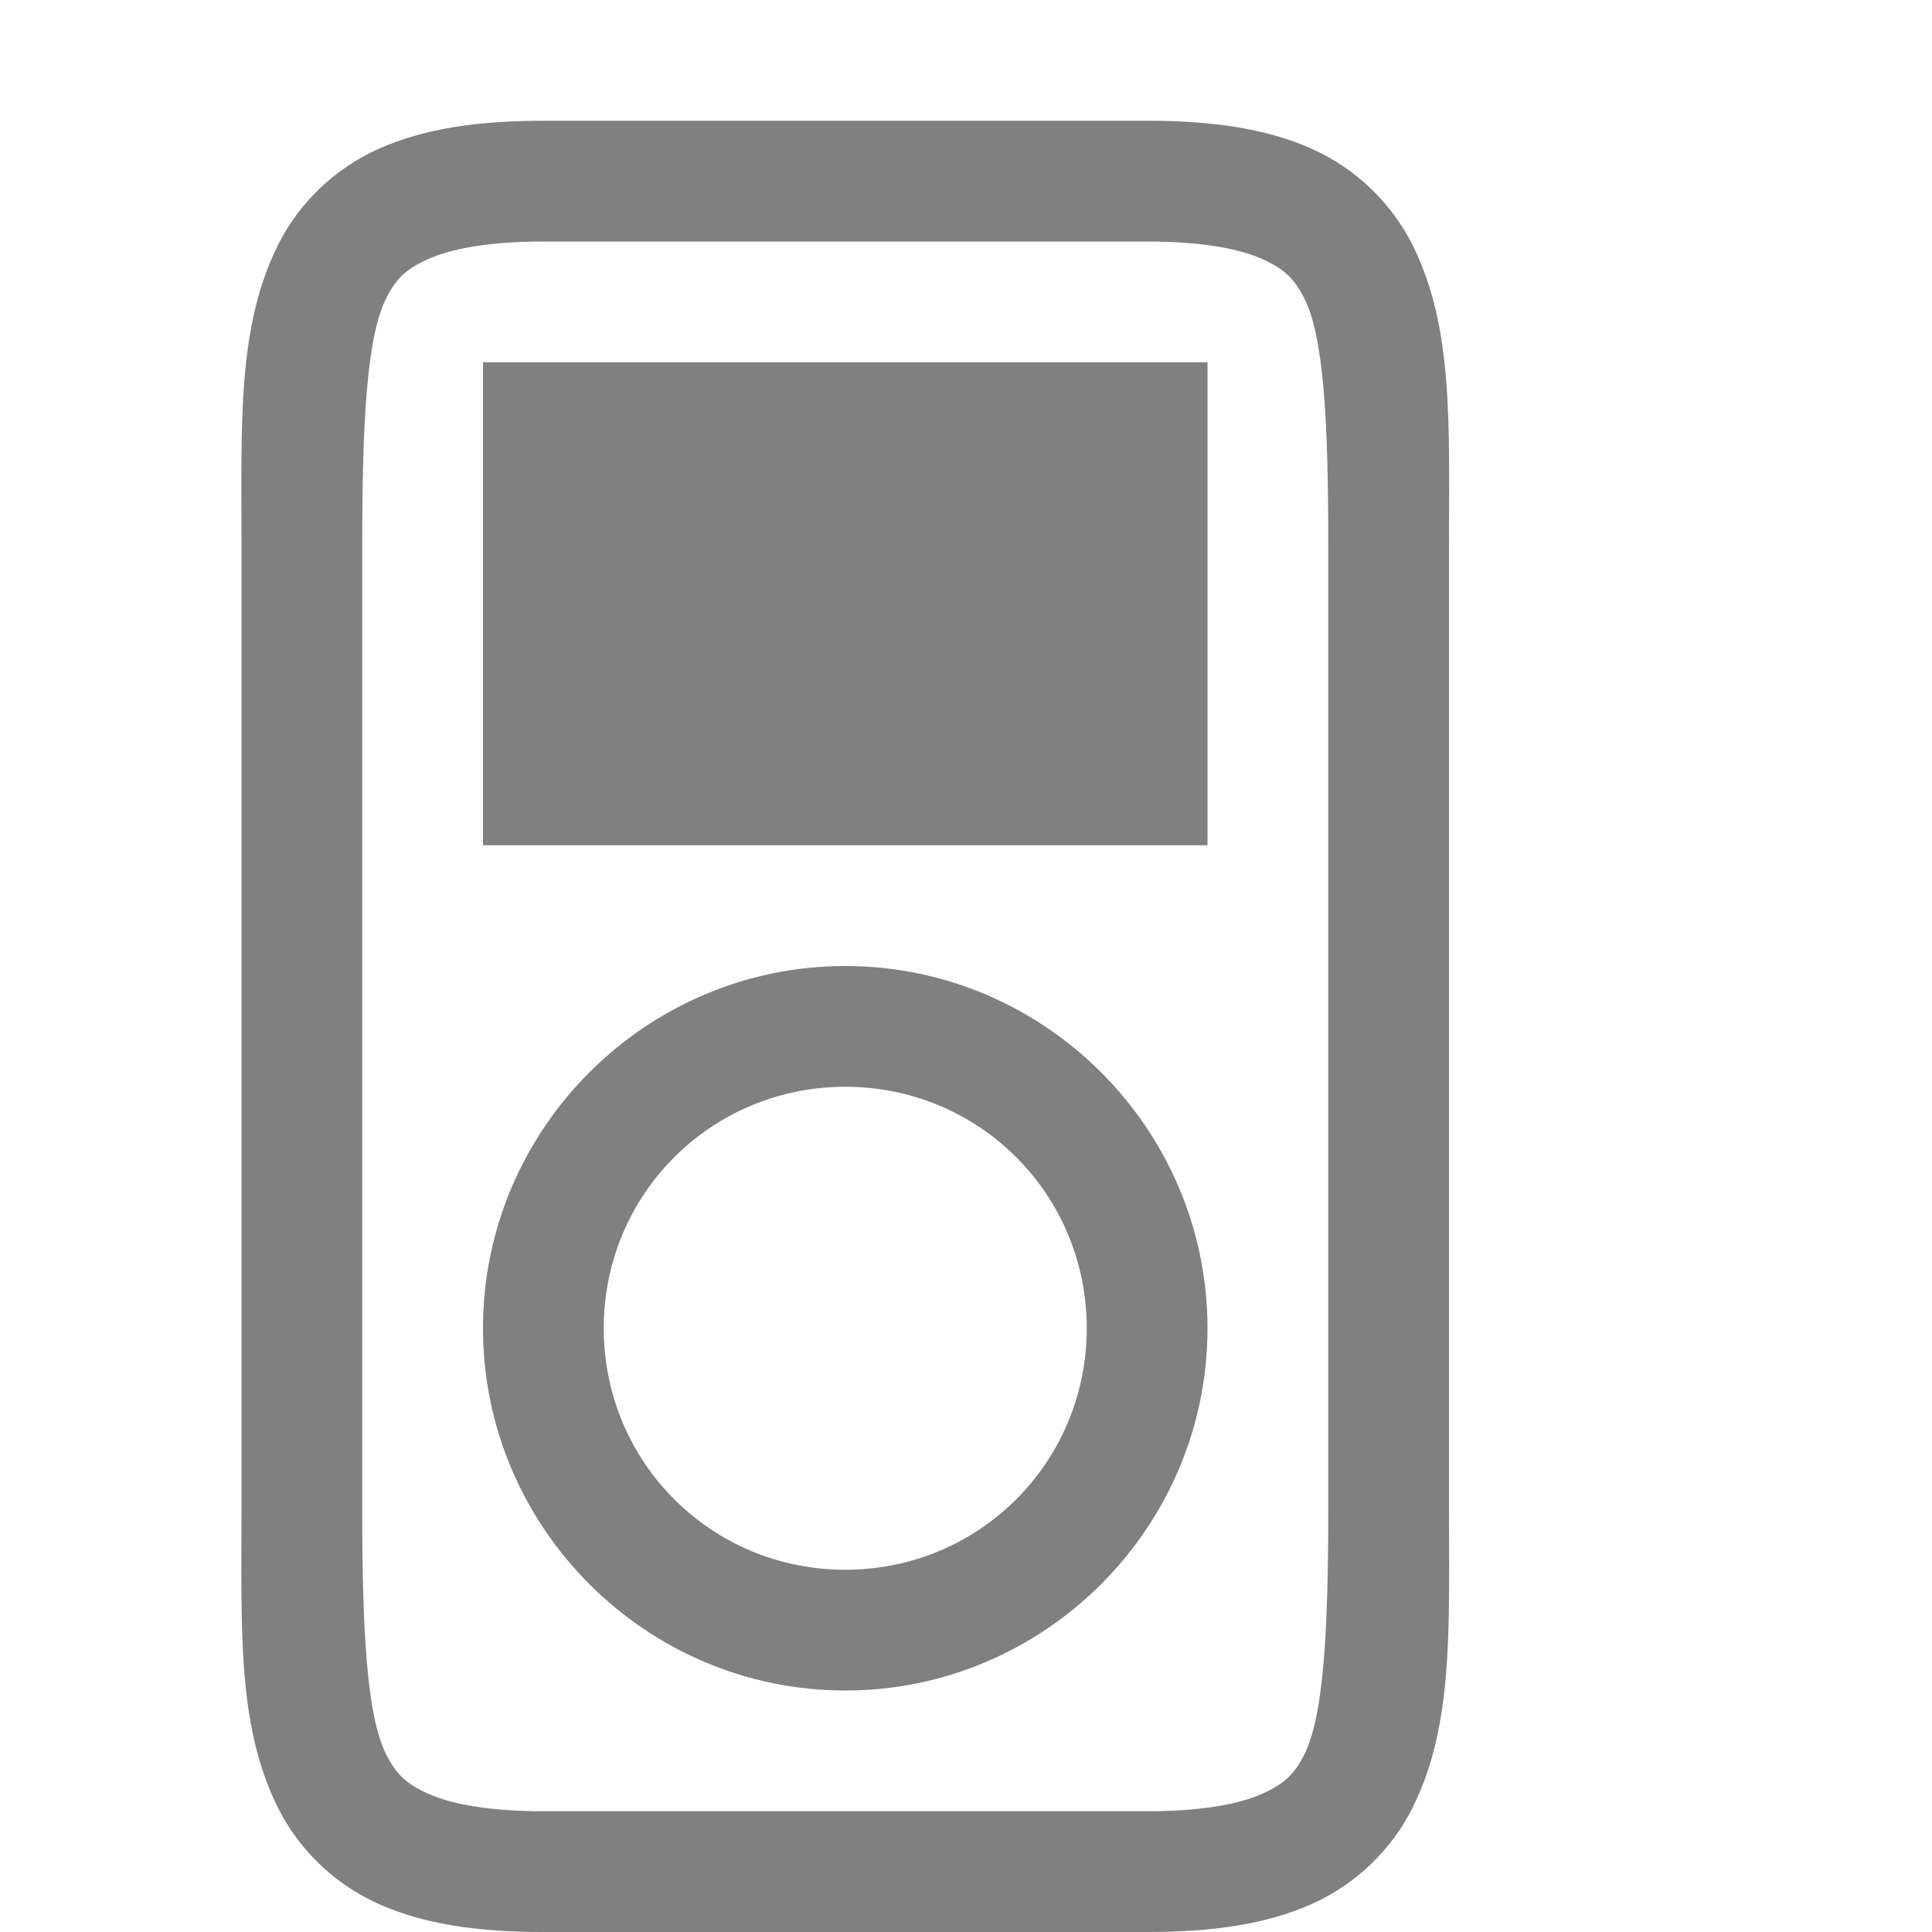
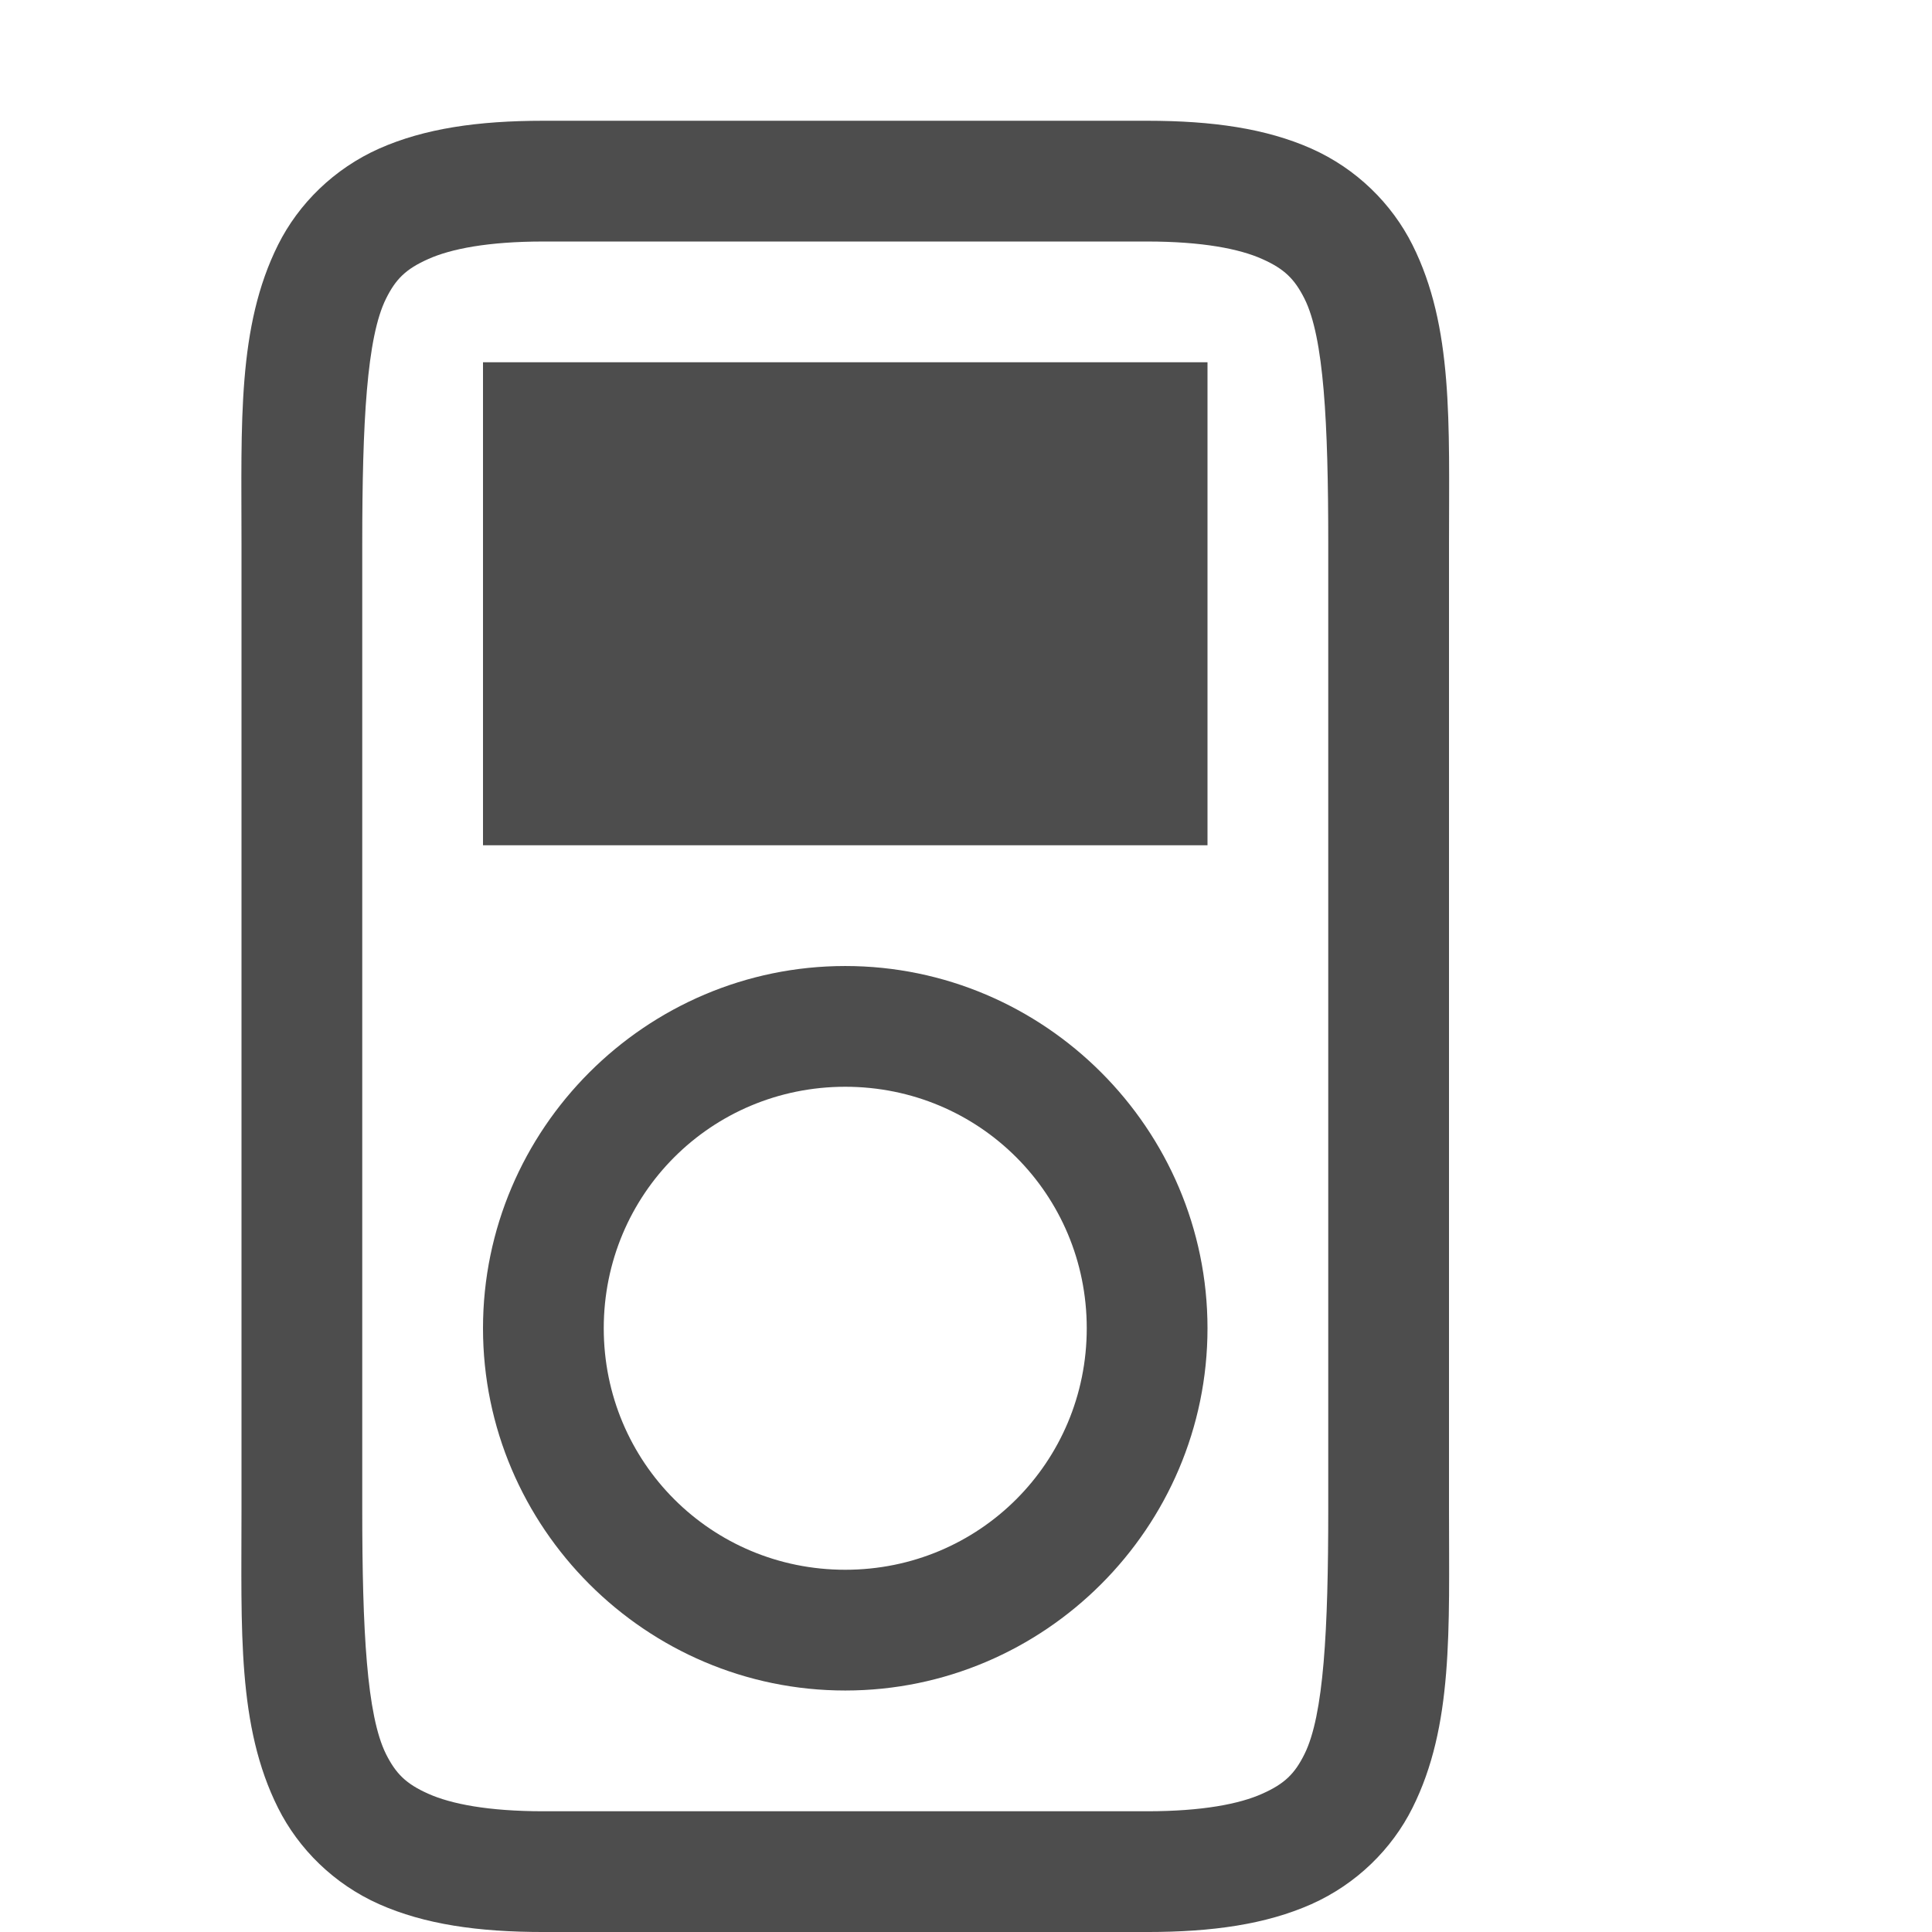
<svg xmlns="http://www.w3.org/2000/svg" width="16" height="16" version="1.1">
  <g transform="translate(-412,-119.9999)">
-     <path d="m 416.5,121 c -0.542,0 -0.984,0.064 -1.359,0.23 -0.375,0.167 -0.668,0.457 -0.838,0.797 -0.339,0.679 -0.303,1.473 -0.303,2.473 v 8 c 10e-5,1 -0.037,1.794 0.303,2.473 0.17,0.339 0.462,0.63 0.838,0.797 C 415.516,135.936 415.958,136 416.5,136 h 5 c 0.542,0 0.984,-0.064 1.359,-0.23 0.375,-0.167 0.668,-0.457 0.838,-0.797 C 424.037,134.294 424,133.5 424,132.5 v -8 c 5e-5,-1 0.037,-1.794 -0.303,-2.473 -0.17,-0.339 -0.462,-0.63 -0.838,-0.797 C 422.484,121.064 422.042,121 421.5,121 Z m 0,1 h 5 c 0.458,0 0.766,0.061 0.953,0.145 0.187,0.083 0.269,0.168 0.35,0.328 0.161,0.321 0.197,1.027 0.197,2.027 v 8 c 0,1 -0.037,1.706 -0.197,2.027 -0.08,0.161 -0.163,0.245 -0.35,0.328 C 422.266,134.939 421.958,135 421.5,135 h -5 c -0.458,0 -0.766,-0.061 -0.953,-0.145 -0.187,-0.083 -0.269,-0.168 -0.35,-0.328 C 415.037,134.206 415,133.5 415,132.5 v -8 c 10e-5,-1 0.037,-1.706 0.197,-2.027 0.08,-0.161 0.163,-0.245 0.35,-0.328 C 415.734,122.061 416.042,122 416.5,122 Z" style="fill:#808080" />
-     <path d="m 416,123 v 4 h 6 v -4 z" style="fill:#808080;fill-rule:evenodd" />
-     <path d="m 419,128 c -1.651,0 -3,1.349 -3,3 0,1.651 1.349,3 3,3 1.651,0 3,-1.349 3,-3 0,-1.651 -1.349,-3 -3,-3 z m 0,1 c 1.11,0 2,0.89 2,2 0,1.11 -0.89,2 -2,2 -1.11,0 -2,-0.89 -2,-2 0,-1.11 0.89,-2 2,-2 z" style="fill:#808080" />
+     <path d="m 416.5,121 c -0.542,0 -0.984,0.064 -1.359,0.23 -0.375,0.167 -0.668,0.457 -0.838,0.797 -0.339,0.679 -0.303,1.473 -0.303,2.473 v 8 c 10e-5,1 -0.037,1.794 0.303,2.473 0.17,0.339 0.462,0.63 0.838,0.797 C 415.516,135.936 415.958,136 416.5,136 h 5 c 0.542,0 0.984,-0.064 1.359,-0.23 0.375,-0.167 0.668,-0.457 0.838,-0.797 C 424.037,134.294 424,133.5 424,132.5 v -8 c 5e-5,-1 0.037,-1.794 -0.303,-2.473 -0.17,-0.339 -0.462,-0.63 -0.838,-0.797 C 422.484,121.064 422.042,121 421.5,121 Z m 0,1 h 5 c 0.458,0 0.766,0.061 0.953,0.145 0.187,0.083 0.269,0.168 0.35,0.328 0.161,0.321 0.197,1.027 0.197,2.027 v 8 c 0,1 -0.037,1.706 -0.197,2.027 -0.08,0.161 -0.163,0.245 -0.35,0.328 C 422.266,134.939 421.958,135 421.5,135 h -5 c -0.458,0 -0.766,-0.061 -0.953,-0.145 -0.187,-0.083 -0.269,-0.168 -0.35,-0.328 C 415.037,134.206 415,133.5 415,132.5 v -8 c 10e-5,-1 0.037,-1.706 0.197,-2.027 0.08,-0.161 0.163,-0.245 0.35,-0.328 C 415.734,122.061 416.042,122 416.5,122 Z" style="fill:#4d4d4d" />
+     <path d="m 416,123 v 4 h 6 v -4 z" style="fill:#4d4d4d;fill-rule:evenodd" />
+     <path d="m 419,128 c -1.651,0 -3,1.349 -3,3 0,1.651 1.349,3 3,3 1.651,0 3,-1.349 3,-3 0,-1.651 -1.349,-3 -3,-3 z m 0,1 c 1.11,0 2,0.89 2,2 0,1.11 -0.89,2 -2,2 -1.11,0 -2,-0.89 -2,-2 0,-1.11 0.89,-2 2,-2 z" style="fill:#4d4d4d" />
  </g>
</svg>
